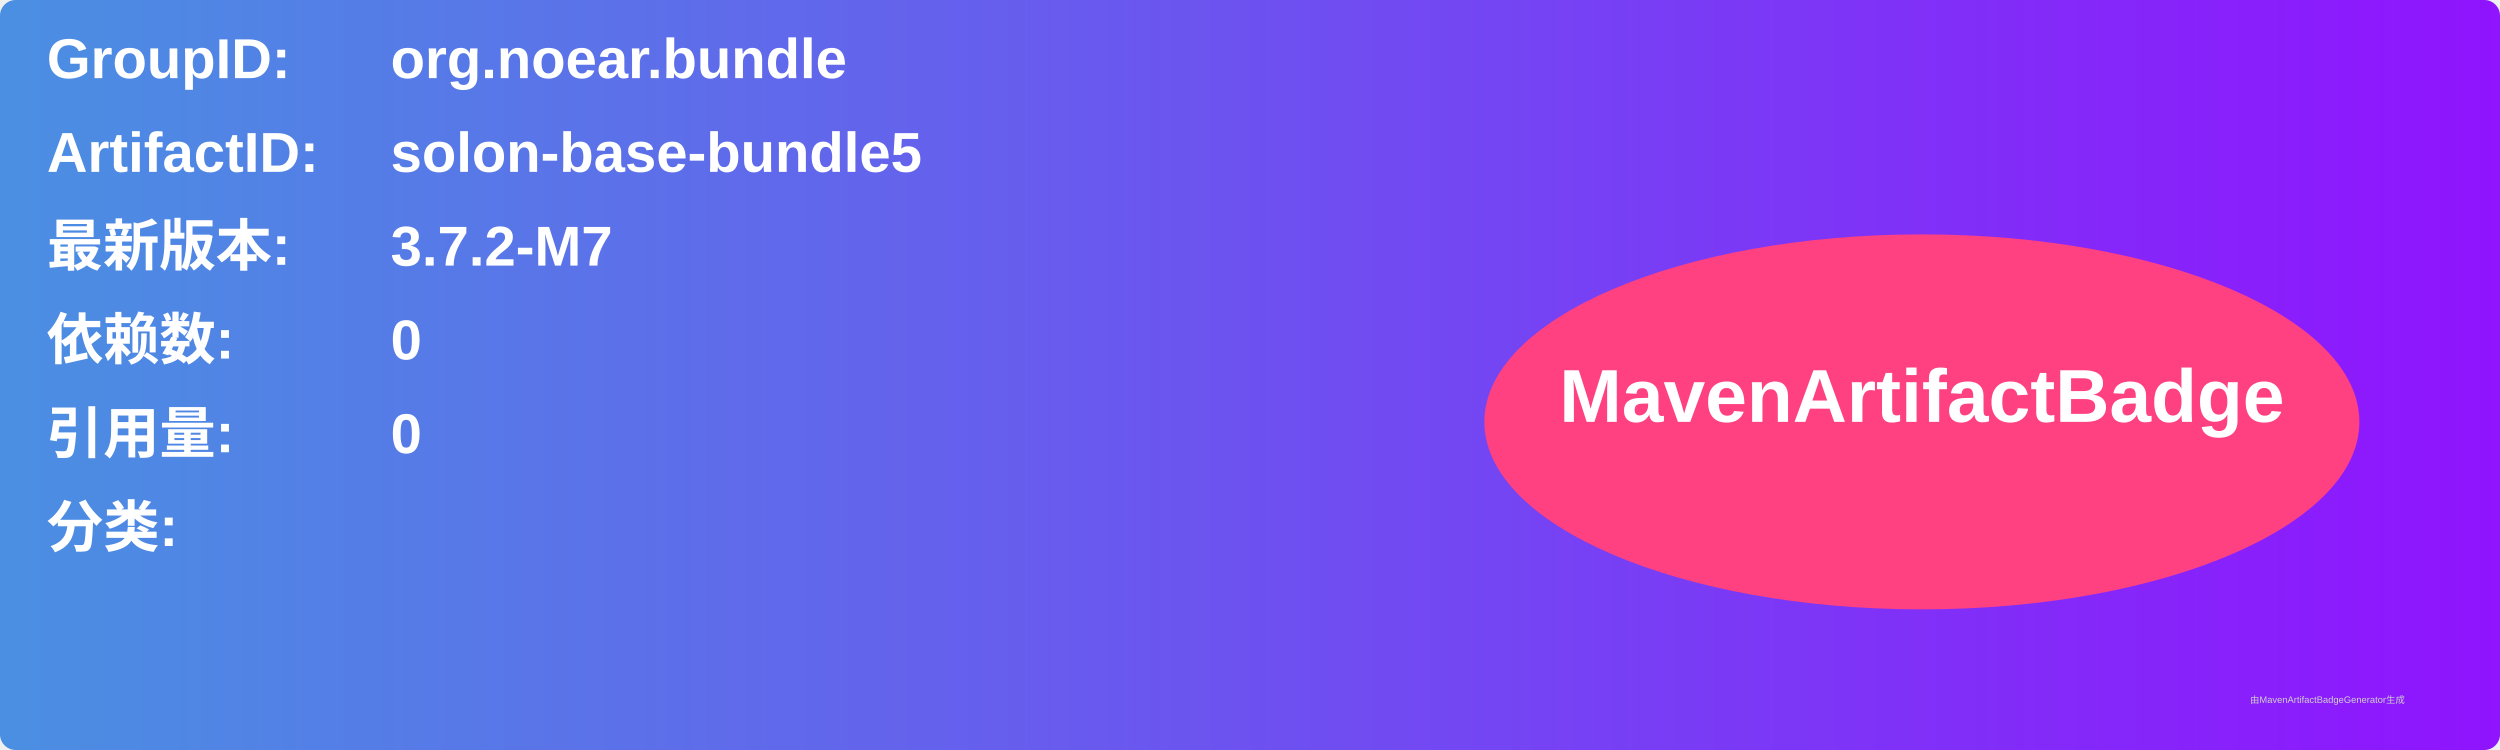
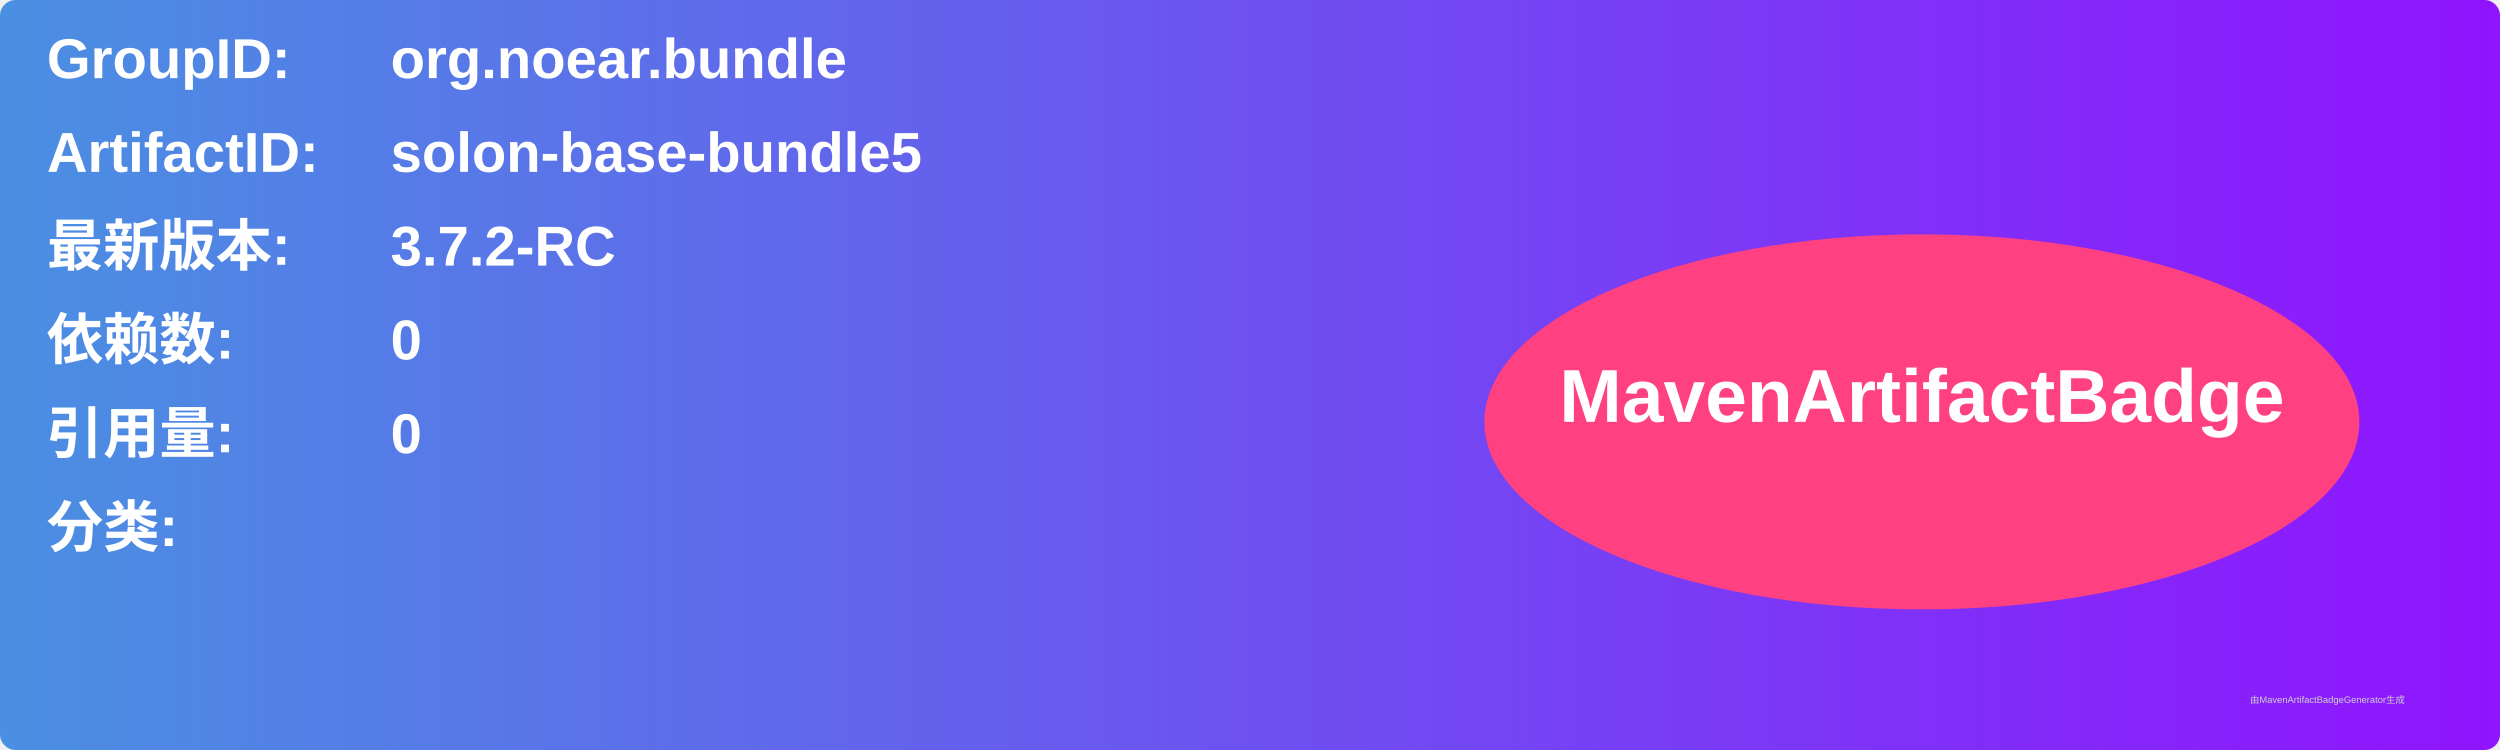
<svg xmlns="http://www.w3.org/2000/svg" width="800" height="240" viewBox="0 0 800 240">
  <linearGradient id="grad" x1="0%" y1="0%" x2="100%" y2="0%">
    <stop offset="0%" stop-color="#4a90e2" />
    <stop offset="100%" stop-color="#9013fe" />
  </linearGradient>
  <rect width="100%" height="100%" rx="5" ry="5" fill="url(#grad)" />
  <g transform="translate(15, 15)">
    <text x="0" y="10" font-family="Arial" font-size="18" fill="white" font-weight="bold" width="260">GroupID:</text>
    <text x="110" y="10" font-family="Arial" font-size="18" fill="white" font-weight="bold" width="460">org.noear.bundle</text>
    <text x="0" y="40" font-family="Arial" font-size="18" fill="white" font-weight="bold" width="260">ArtifactID:</text>
    <text x="110" y="40" font-family="Arial" font-size="18" fill="white" font-weight="bold" width="460">solon-base-bundle5</text>
    <text x="0" y="70" font-family="Arial" font-size="18" fill="white" font-weight="bold">最新版本:</text>
    <text x="110" y="70" font-family="Arial" font-size="18" fill="white" font-weight="bold">
-       <tspan font-weight="bold">3.7.2-M7</tspan>
+       <tspan font-weight="bold">3.7.2-RC</tspan>
    </text>
    <text x="0" y="100" font-family="Arial" font-size="18" fill="white" font-weight="bold">依赖数: </text>
    <text x="110" y="100" font-family="Arial" font-size="18" fill="white">
      <tspan font-weight="bold">0</tspan>
    </text>
    <text x="0" y="130" font-family="Arial" font-size="18" fill="white" font-weight="bold">引用量: </text>
    <text x="110" y="130" font-family="Arial" font-size="18" fill="white">
      <tspan font-weight="bold">0</tspan>
    </text>
    <text x="0" y="160" font-family="Arial" font-size="18" fill="white" font-weight="bold">分类:</text>
    <text x="10" y="190" font-family="Arial" font-size="10" fill="white">
      <tspan font-weight="bold" />
    </text>
    <ellipse cx="600" cy="120" rx="140" ry="60" fill="#ff4081" />
    <text x="600" y="120" text-anchor="middle" font-family="Arial" font-size="24" fill="white" font-weight="bold">MavenArtifactBadge</text>
  </g>
  <text x="720" y="225" font-family="Arial" font-size="3" fill="#d0d0d0">由MavenArtifactBadgeGenerator生成</text>
</svg>
